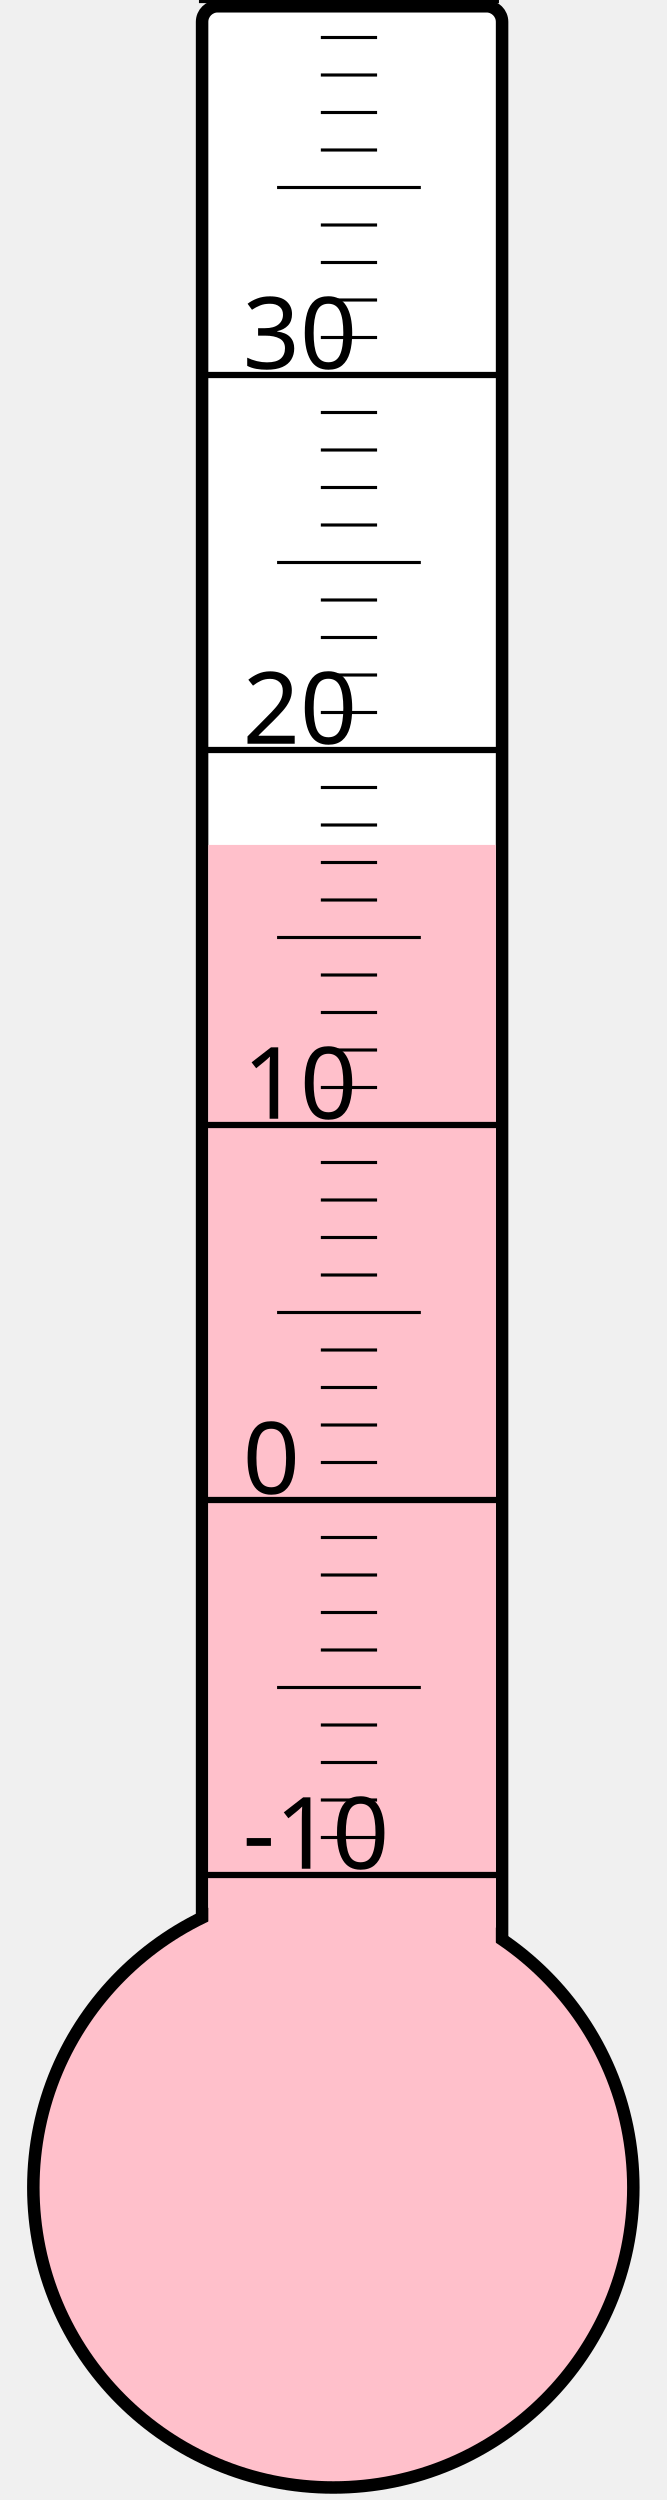
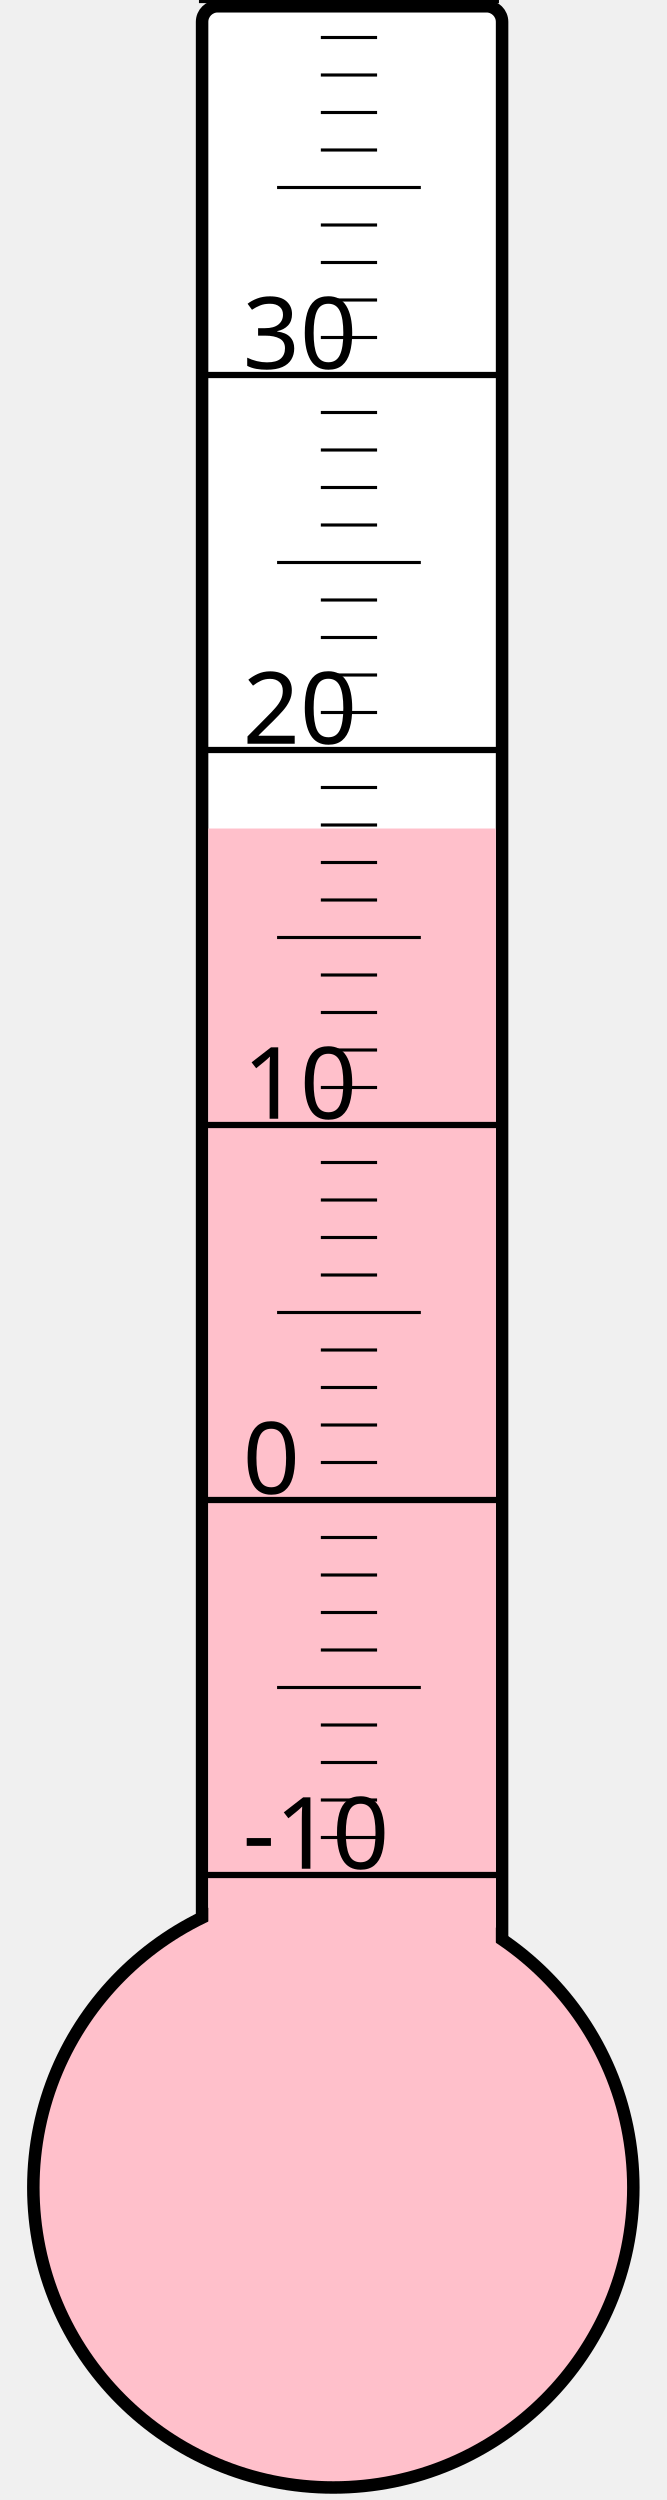
<svg xmlns="http://www.w3.org/2000/svg" width="40px" height="150px" viewBox="0 0 200 800">
  <rect width="200" height="800" x="0" y="0" style="fill: #ffffeb; fill-opacity: 0;" />
  <rect width="96" height="680" x="58" y="2" rx="5" ry="5" style="fill: white; fill-opacity: 1; stroke: black; stroke-width: 4;" />
  <circle cx="100" cy="700" r="96" style="fill: pink; stroke: black; stroke-width: 4;" />
-   <rect width="92" height="429.625" x="60" y="270.375" style="fill: pink; fill-opacity: 1; stroke-width: 0;" />
+   <rect width="92" height="434.875" x="60" y="265.125" style="fill: pink; fill-opacity: 1; stroke-width: 0;" />
  <text x="71" y="598" style="font-family: sans-serif; font-size: 24pt;">-10</text>
  <text x="71" y="478" style="font-family: sans-serif; font-size: 24pt;">0</text>
  <text x="71" y="358" style="font-family: sans-serif; font-size: 24pt;">10</text>
  <text x="71" y="238" style="font-family: sans-serif; font-size: 24pt;">20</text>
  <text x="71" y="118" style="font-family: sans-serif; font-size: 24pt;">30</text>
  <g style="stroke: black;">
    <line x1="57" y1="600" x2="153" y2="600" style="stroke-width: 2;" />
    <line x1="96" y1="588" x2="114" y2="588" style="stroke-width: 1;" />
    <line x1="96" y1="576" x2="114" y2="576" style="stroke-width: 1;" />
    <line x1="96" y1="564" x2="114" y2="564" style="stroke-width: 1;" />
    <line x1="96" y1="552" x2="114" y2="552" style="stroke-width: 1;" />
    <line x1="82" y1="540" x2="128" y2="540" style="stroke-width: 1;" />
    <line x1="96" y1="528" x2="114" y2="528" style="stroke-width: 1;" />
    <line x1="96" y1="516" x2="114" y2="516" style="stroke-width: 1;" />
    <line x1="96" y1="504" x2="114" y2="504" style="stroke-width: 1;" />
    <line x1="96" y1="492" x2="114" y2="492" style="stroke-width: 1;" />
    <line x1="57" y1="480" x2="153" y2="480" style="stroke-width: 2;" />
    <line x1="96" y1="468" x2="114" y2="468" style="stroke-width: 1;" />
    <line x1="96" y1="456" x2="114" y2="456" style="stroke-width: 1;" />
    <line x1="96" y1="444" x2="114" y2="444" style="stroke-width: 1;" />
    <line x1="96" y1="432" x2="114" y2="432" style="stroke-width: 1;" />
    <line x1="82" y1="420" x2="128" y2="420" style="stroke-width: 1;" />
    <line x1="96" y1="408" x2="114" y2="408" style="stroke-width: 1;" />
    <line x1="96" y1="396" x2="114" y2="396" style="stroke-width: 1;" />
    <line x1="96" y1="384" x2="114" y2="384" style="stroke-width: 1;" />
    <line x1="96" y1="372" x2="114" y2="372" style="stroke-width: 1;" />
    <line x1="57" y1="360" x2="153" y2="360" style="stroke-width: 2;" />
    <line x1="96" y1="348" x2="114" y2="348" style="stroke-width: 1;" />
    <line x1="96" y1="336" x2="114" y2="336" style="stroke-width: 1;" />
    <line x1="96" y1="324" x2="114" y2="324" style="stroke-width: 1;" />
    <line x1="96" y1="312" x2="114" y2="312" style="stroke-width: 1;" />
    <line x1="82" y1="300" x2="128" y2="300" style="stroke-width: 1;" />
    <line x1="96" y1="288" x2="114" y2="288" style="stroke-width: 1;" />
    <line x1="96" y1="276" x2="114" y2="276" style="stroke-width: 1;" />
    <line x1="96" y1="264" x2="114" y2="264" style="stroke-width: 1;" />
    <line x1="96" y1="252" x2="114" y2="252" style="stroke-width: 1;" />
    <line x1="57" y1="240" x2="153" y2="240" style="stroke-width: 2;" />
    <line x1="96" y1="228" x2="114" y2="228" style="stroke-width: 1;" />
    <line x1="96" y1="216" x2="114" y2="216" style="stroke-width: 1;" />
    <line x1="96" y1="204" x2="114" y2="204" style="stroke-width: 1;" />
    <line x1="96" y1="192" x2="114" y2="192" style="stroke-width: 1;" />
    <line x1="82" y1="180" x2="128" y2="180" style="stroke-width: 1;" />
    <line x1="96" y1="168" x2="114" y2="168" style="stroke-width: 1;" />
    <line x1="96" y1="156" x2="114" y2="156" style="stroke-width: 1;" />
    <line x1="96" y1="144" x2="114" y2="144" style="stroke-width: 1;" />
    <line x1="96" y1="132" x2="114" y2="132" style="stroke-width: 1;" />
    <line x1="57" y1="120" x2="153" y2="120" style="stroke-width: 2;" />
    <line x1="96" y1="108" x2="114" y2="108" style="stroke-width: 1;" />
    <line x1="96" y1="96" x2="114" y2="96" style="stroke-width: 1;" />
    <line x1="96" y1="84" x2="114" y2="84" style="stroke-width: 1;" />
    <line x1="96" y1="72" x2="114" y2="72" style="stroke-width: 1;" />
    <line x1="82" y1="60" x2="128" y2="60" style="stroke-width: 1;" />
    <line x1="96" y1="48" x2="114" y2="48" style="stroke-width: 1;" />
    <line x1="96" y1="36" x2="114" y2="36" style="stroke-width: 1;" />
    <line x1="96" y1="24" x2="114" y2="24" style="stroke-width: 1;" />
    <line x1="96" y1="12" x2="114" y2="12" style="stroke-width: 1;" />
    <line x1="57" y1="0" x2="153" y2="0" style="stroke-width: 2;" />
  </g>
</svg>
